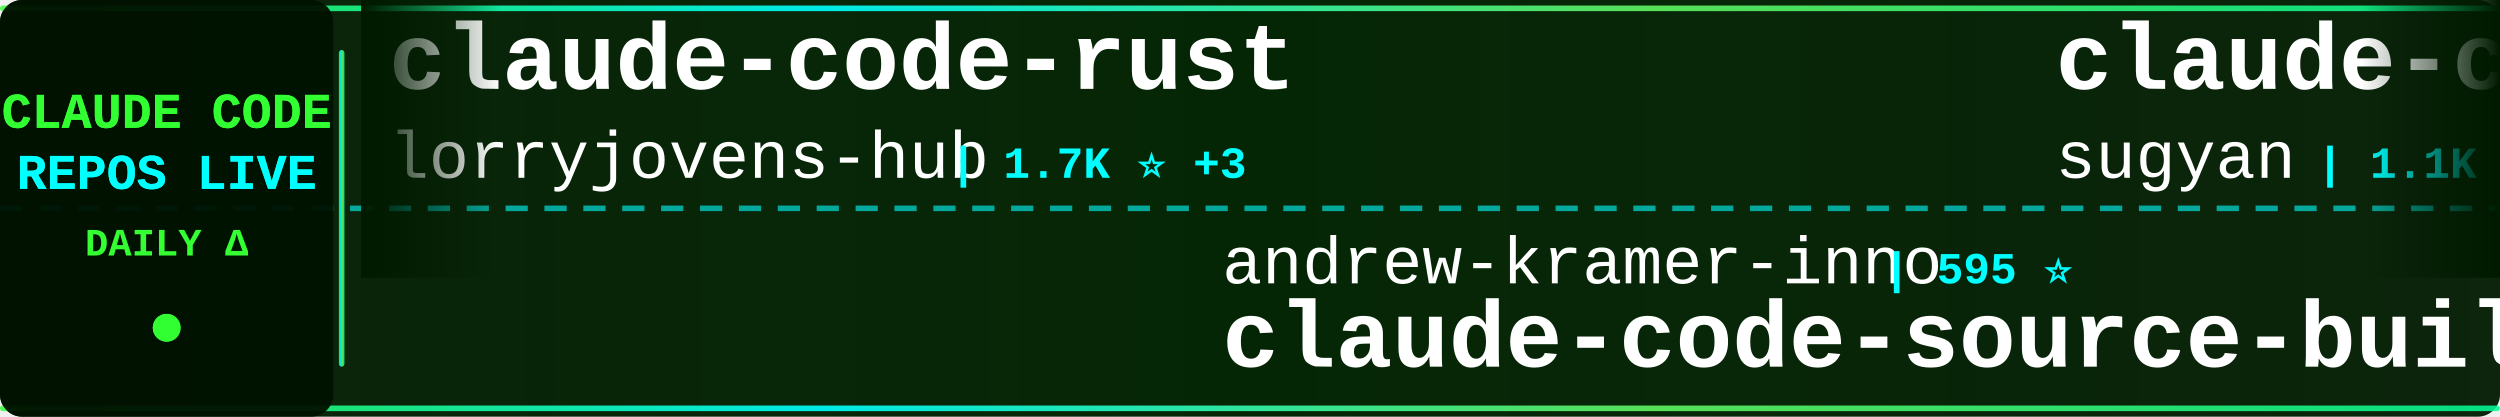
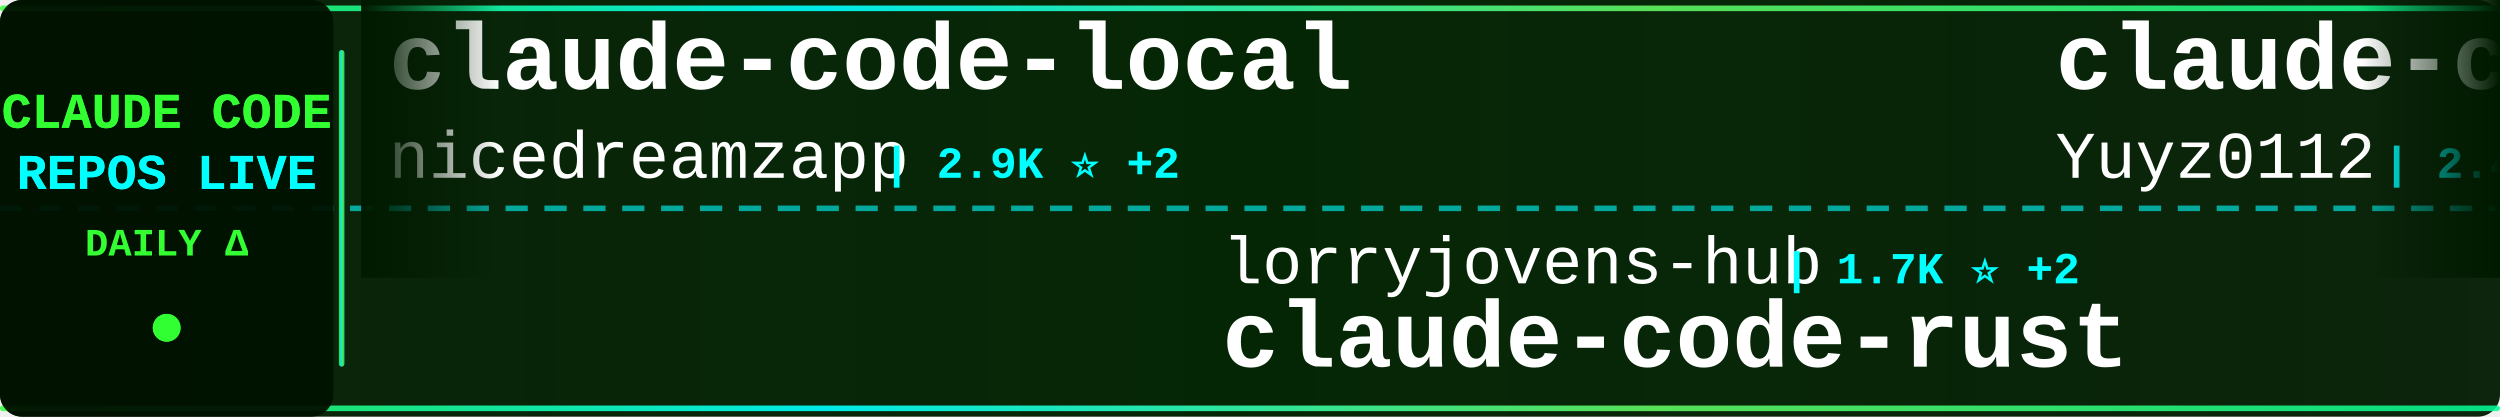
<svg xmlns="http://www.w3.org/2000/svg" width="900" height="150">
  <defs>
    <linearGradient id="tickerBg" x1="0%" y1="0%" x2="100%" y2="0%">
      <stop offset="0%" style="stop-color:#001a00;stop-opacity:0.95" />
      <stop offset="50%" style="stop-color:#002200;stop-opacity:0.98" />
      <stop offset="100%" style="stop-color:#001a00;stop-opacity:0.95" />
    </linearGradient>
    <linearGradient id="borderGrad" x1="0%" y1="0%" x2="100%" y2="0%">
      <stop offset="0%" style="stop-color:#33ff33;stop-opacity:0.85">
        <animate attributeName="stop-opacity" values="0.85;1;0.85" dur="2s" repeatCount="indefinite" />
      </stop>
      <stop offset="33%" style="stop-color:#00ffff;stop-opacity:0.9">
        <animate attributeName="stop-opacity" values="0.9;1;0.9" dur="2.2s" repeatCount="indefinite" />
      </stop>
      <stop offset="66%" style="stop-color:#66ff66;stop-opacity:0.85">
        <animate attributeName="stop-opacity" values="0.85;1;0.85" dur="1.8s" repeatCount="indefinite" />
      </stop>
      <stop offset="100%" style="stop-color:#00ff99;stop-opacity:0.85">
        <animate attributeName="stop-opacity" values="0.85;1;0.85" dur="2s" repeatCount="indefinite" />
      </stop>
    </linearGradient>
    <filter id="textGlow">
      <feGaussianBlur stdDeviation="0.1" result="coloredBlur" />
      <feMerge>
        <feMergeNode in="coloredBlur" />
        <feMergeNode in="SourceGraphic" />
      </feMerge>
    </filter>
    <filter id="metricGlow">
      <feGaussianBlur stdDeviation="0.2" result="coloredBlur" />
      <feMerge>
        <feMergeNode in="coloredBlur" />
        <feMergeNode in="SourceGraphic" />
      </feMerge>
    </filter>
    <linearGradient id="leftFade" x1="0%" y1="0%" x2="100%" y2="0%">
      <stop offset="0%" style="stop-color:#001a00;stop-opacity:1" />
      <stop offset="100%" style="stop-color:#001a00;stop-opacity:0" />
    </linearGradient>
    <linearGradient id="rightFade" x1="0%" y1="0%" x2="100%" y2="0%">
      <stop offset="0%" style="stop-color:#001a00;stop-opacity:0" />
      <stop offset="100%" style="stop-color:#001a00;stop-opacity:1" />
    </linearGradient>
  </defs>
  <rect width="900" height="150" fill="url(#tickerBg)" rx="8" />
  <rect x="0" y="2" width="900" height="2" fill="url(#borderGrad)" rx="1" />
  <rect x="0" y="146" width="900" height="2" fill="url(#borderGrad)" rx="1" />
  <line x1="0" y1="75" x2="900" y2="75" stroke="#00ffff" stroke-width="2" stroke-dasharray="8 6" opacity="0.6" />
  <rect x="0" y="0" width="120" height="150" fill="#001100" opacity="0.95" rx="8" />
  <text x="60" y="46" font-family="'Courier New', monospace" font-size="18" font-weight="bold" fill="#33ff33" text-anchor="middle" filter="url(#textGlow)">
    CLAUDE CODE
  </text>
  <text x="60" y="68" font-family="'Courier New', monospace" font-size="18" font-weight="bold" fill="#00ffff" text-anchor="middle" filter="url(#textGlow)">
    REPOS LIVE
  </text>
  <text x="60" y="92" font-family="'Courier New', monospace" font-size="14" font-weight="bold" fill="#33ff33" text-anchor="middle">
    DAILY Δ
  </text>
  <circle cx="60" cy="118" r="5" fill="#33ff33" filter="url(#metricGlow)">
    <animate attributeName="r" values="4;6;4" dur="1.5s" repeatCount="indefinite" />
    <animate attributeName="opacity" values="0.6;1;0.6" dur="1.5s" repeatCount="indefinite" />
  </circle>
  <rect x="122" y="18" width="2" height="114" fill="url(#borderGrad)" rx="1" />
  <clipPath id="tickerClip">
    <rect x="130" y="0" width="770" height="150" />
  </clipPath>
  <g clip-path="url(#tickerClip)">
    <g id="tickerItems">
      <animateTransform attributeName="transform" attributeType="XML" type="translate" from="0 0" to="-3000 0" dur="54s" repeatCount="indefinite" />
      <g transform="translate(0, 0)">
-         <text x="140" y="32" font-family="'Courier New', monospace" font-size="34" font-weight="bold" fill="#ffffff">claude-code-rust</text>
-         <text x="140" y="64" font-family="'Courier New', monospace" font-size="24" font-weight="normal" fill="#ffffff" opacity="1.0">lorryjovens-hub</text>
-         <text x="342" y="64" font-family="'Courier New', monospace" font-size="16" font-weight="bold" fill="#00ffff"> | 1.7K ⭐ +3</text>
+         <text x="140" y="32" font-family="'Courier New', monospace" font-size="34" font-weight="bold" fill="#ffffff">claude-code-local</text>
+         <text x="140" y="64" font-family="'Courier New', monospace" font-size="24" font-weight="normal" fill="#ffffff" opacity="1.0">nicedreamzapp</text>
+         <text x="318" y="64" font-family="'Courier New', monospace" font-size="16" font-weight="bold" fill="#00ffff"> | 2.9K ⭐ +2</text>
      </g>
      <g transform="translate(300, 0)">
-         <text x="140" y="102" font-family="'Courier New', monospace" font-size="24" font-weight="normal" fill="#ffffff" opacity="1.0">andrew-kramer-inno</text>
-         <text x="378" y="102" font-family="'Courier New', monospace" font-size="16" font-weight="bold" fill="#00ffff"> | 595 ⭐</text>
-         <text x="140" y="132" font-family="'Courier New', monospace" font-size="34" font-weight="bold" fill="#ffffff">claude-code-source-build</text>
+         <text x="140" y="102" font-family="'Courier New', monospace" font-size="24" font-weight="normal" fill="#ffffff" opacity="1.0">lorryjovens-hub</text>
+         <text x="342" y="102" font-family="'Courier New', monospace" font-size="16" font-weight="bold" fill="#00ffff"> | 1.7K ⭐ +2</text>
+         <text x="140" y="132" font-family="'Courier New', monospace" font-size="34" font-weight="bold" fill="#ffffff">claude-code-rust</text>
      </g>
      <g transform="translate(600, 0)">
-         <text x="140" y="32" font-family="'Courier New', monospace" font-size="34" font-weight="bold" fill="#ffffff">claude-code-webui</text>
-         <text x="140" y="64" font-family="'Courier New', monospace" font-size="24" font-weight="normal" fill="#ffffff" opacity="1.0">sugyan</text>
-         <text x="234" y="64" font-family="'Courier New', monospace" font-size="16" font-weight="bold" fill="#00ffff"> | 1.1K ⭐</text>
+         <text x="140" y="32" font-family="'Courier New', monospace" font-size="34" font-weight="bold" fill="#ffffff">claude-code-reverse</text>
+         <text x="140" y="64" font-family="'Courier New', monospace" font-size="24" font-weight="normal" fill="#ffffff" opacity="1.0">Yuyz0112</text>
+         <text x="258" y="64" font-family="'Courier New', monospace" font-size="16" font-weight="bold" fill="#00ffff"> | 2.4K ⭐</text>
      </g>
      <g transform="translate(900, 0)">
-         <text x="140" y="102" font-family="'Courier New', monospace" font-size="24" font-weight="normal" fill="#ffffff" opacity="1.0">chauncygu</text>
-         <text x="270" y="102" font-family="'Courier New', monospace" font-size="16" font-weight="bold" fill="#00ffff"> | 2.8K ⭐ +3</text>
-         <text x="140" y="132" font-family="'Courier New', monospace" font-size="34" font-weight="bold" fill="#ffffff">collection-claude-code-s...</text>
+         <text x="140" y="102" font-family="'Courier New', monospace" font-size="24" font-weight="normal" fill="#ffffff" opacity="1.0">lintsinghua</text>
+         <text x="294" y="102" font-family="'Courier New', monospace" font-size="16" font-weight="bold" fill="#00ffff"> | 3.9K ⭐ +10</text>
+         <text x="140" y="132" font-family="'Courier New', monospace" font-size="34" font-weight="bold" fill="#ffffff">claude-code-book</text>
      </g>
      <g transform="translate(1200, 0)">
-         <text x="140" y="32" font-family="'Courier New', monospace" font-size="34" font-weight="bold" fill="#ffffff">claude-code-proxy</text>
-         <text x="140" y="64" font-family="'Courier New', monospace" font-size="24" font-weight="normal" fill="#ffffff" opacity="1.0">1rgs</text>
-         <text x="210" y="64" font-family="'Courier New', monospace" font-size="16" font-weight="bold" fill="#00ffff"> | 3.7K ⭐ +1</text>
+         <text x="140" y="32" font-family="'Courier New', monospace" font-size="34" font-weight="bold" fill="#ffffff">claude-code-sourcemap</text>
+         <text x="140" y="64" font-family="'Courier New', monospace" font-size="24" font-weight="normal" fill="#ffffff" opacity="1.0">ChinaSiro</text>
+         <text x="270" y="64" font-family="'Courier New', monospace" font-size="16" font-weight="bold" fill="#00ffff"> | 9.5K ⭐ +5</text>
      </g>
      <g transform="translate(1500, 0)">
-         <text x="140" y="102" font-family="'Courier New', monospace" font-size="24" font-weight="normal" fill="#ffffff" opacity="1.0">Maciek-roboblog</text>
-         <text x="342" y="102" font-family="'Courier New', monospace" font-size="16" font-weight="bold" fill="#00ffff"> | 8.4K ⭐ +5</text>
-         <text x="140" y="132" font-family="'Courier New', monospace" font-size="34" font-weight="bold" fill="#ffffff">Claude-Code-Usage-Monito...</text>
+         <text x="140" y="102" font-family="'Courier New', monospace" font-size="24" font-weight="normal" fill="#ffffff" opacity="1.0">davila7</text>
+         <text x="246" y="102" font-family="'Courier New', monospace" font-size="16" font-weight="bold" fill="#00ffff"> | 29.5K ⭐ +83</text>
+         <text x="140" y="132" font-family="'Courier New', monospace" font-size="34" font-weight="bold" fill="#ffffff">claude-code-templates</text>
      </g>
      <g transform="translate(1800, 0)">
-         <text x="140" y="32" font-family="'Courier New', monospace" font-size="34" font-weight="bold" fill="#ffffff">claude-code-source-code</text>
-         <text x="140" y="64" font-family="'Courier New', monospace" font-size="24" font-weight="normal" fill="#ffffff" opacity="1.0">777genius</text>
-         <text x="270" y="64" font-family="'Courier New', monospace" font-size="16" font-weight="bold" fill="#00ffff"> | 919 ⭐ +1</text>
+         <text x="140" y="32" font-family="'Courier New', monospace" font-size="34" font-weight="bold" fill="#ffffff">edmunds-claude-code</text>
+         <text x="140" y="64" font-family="'Courier New', monospace" font-size="24" font-weight="normal" fill="#ffffff" opacity="1.0">edmund-io</text>
+         <text x="270" y="64" font-family="'Courier New', monospace" font-size="16" font-weight="bold" fill="#00ffff"> | 1.5K ⭐</text>
      </g>
      <g transform="translate(2100, 0)">
-         <text x="140" y="102" font-family="'Courier New', monospace" font-size="24" font-weight="normal" fill="#ffffff" opacity="1.0">zstmfhy</text>
-         <text x="246" y="102" font-family="'Courier New', monospace" font-size="16" font-weight="bold" fill="#00ffff"> | 190 ⭐</text>
-         <text x="140" y="132" font-family="'Courier New', monospace" font-size="34" font-weight="bold" fill="#ffffff">Claude-code</text>
+         <text x="140" y="102" font-family="'Courier New', monospace" font-size="24" font-weight="normal" fill="#ffffff" opacity="1.0">anthropics</text>
+         <text x="282" y="102" font-family="'Courier New', monospace" font-size="16" font-weight="bold" fill="#00ffff"> | 8.4K ⭐ +16</text>
+         <text x="140" y="132" font-family="'Courier New', monospace" font-size="34" font-weight="bold" fill="#ffffff">claude-code-action</text>
      </g>
      <g transform="translate(2400, 0)">
-         <text x="140" y="32" font-family="'Courier New', monospace" font-size="34" font-weight="bold" fill="#ffffff">sc-claude-code-files</text>
-         <text x="140" y="64" font-family="'Courier New', monospace" font-size="24" font-weight="normal" fill="#ffffff" opacity="1.0">https-deeplearning-ai</text>
-         <text x="414" y="64" font-family="'Courier New', monospace" font-size="16" font-weight="bold" fill="#00ffff"> | 533 ⭐</text>
+         <text x="140" y="32" font-family="'Courier New', monospace" font-size="34" font-weight="bold" fill="#ffffff">Claude-Code</text>
+         <text x="140" y="64" font-family="'Courier New', monospace" font-size="24" font-weight="normal" fill="#ffffff" opacity="1.0">KPR111</text>
+         <text x="234" y="64" font-family="'Courier New', monospace" font-size="16" font-weight="bold" fill="#00ffff"> | 18 ⭐</text>
      </g>
      <g transform="translate(2700, 0)">
-         <text x="140" y="102" font-family="'Courier New', monospace" font-size="24" font-weight="normal" fill="#ffffff" opacity="1.0">huangserva</text>
-         <text x="282" y="102" font-family="'Courier New', monospace" font-size="16" font-weight="bold" fill="#00ffff"> | 619 ⭐ +1</text>
-         <text x="140" y="132" font-family="'Courier New', monospace" font-size="34" font-weight="bold" fill="#ffffff">claude-code-cli</text>
+         <text x="140" y="102" font-family="'Courier New', monospace" font-size="24" font-weight="normal" fill="#ffffff" opacity="1.0">AprilNEA</text>
+         <text x="258" y="102" font-family="'Courier New', monospace" font-size="16" font-weight="bold" fill="#00ffff"> | 391 ⭐</text>
+         <text x="140" y="132" font-family="'Courier New', monospace" font-size="34" font-weight="bold" fill="#ffffff">claude-code-source</text>
      </g>
      <g transform="translate(3000, 0)">
-         <text x="140" y="32" font-family="'Courier New', monospace" font-size="34" font-weight="bold" fill="#ffffff">claude-code-rust</text>
-         <text x="140" y="64" font-family="'Courier New', monospace" font-size="24" font-weight="normal" fill="#ffffff" opacity="1.0">lorryjovens-hub</text>
-         <text x="342" y="64" font-family="'Courier New', monospace" font-size="16" font-weight="bold" fill="#00ffff"> | 1.7K ⭐ +3</text>
+         <text x="140" y="32" font-family="'Courier New', monospace" font-size="34" font-weight="bold" fill="#ffffff">claude-code-local</text>
+         <text x="140" y="64" font-family="'Courier New', monospace" font-size="24" font-weight="normal" fill="#ffffff" opacity="1.0">nicedreamzapp</text>
+         <text x="318" y="64" font-family="'Courier New', monospace" font-size="16" font-weight="bold" fill="#00ffff"> | 2.9K ⭐ +2</text>
      </g>
      <g transform="translate(3300, 0)">
-         <text x="140" y="102" font-family="'Courier New', monospace" font-size="24" font-weight="normal" fill="#ffffff" opacity="1.0">andrew-kramer-inno</text>
-         <text x="378" y="102" font-family="'Courier New', monospace" font-size="16" font-weight="bold" fill="#00ffff"> | 595 ⭐</text>
-         <text x="140" y="132" font-family="'Courier New', monospace" font-size="34" font-weight="bold" fill="#ffffff">claude-code-source-build</text>
+         <text x="140" y="102" font-family="'Courier New', monospace" font-size="24" font-weight="normal" fill="#ffffff" opacity="1.0">lorryjovens-hub</text>
+         <text x="342" y="102" font-family="'Courier New', monospace" font-size="16" font-weight="bold" fill="#00ffff"> | 1.7K ⭐ +2</text>
+         <text x="140" y="132" font-family="'Courier New', monospace" font-size="34" font-weight="bold" fill="#ffffff">claude-code-rust</text>
      </g>
      <g transform="translate(3600, 0)">
-         <text x="140" y="32" font-family="'Courier New', monospace" font-size="34" font-weight="bold" fill="#ffffff">claude-code-webui</text>
-         <text x="140" y="64" font-family="'Courier New', monospace" font-size="24" font-weight="normal" fill="#ffffff" opacity="1.0">sugyan</text>
-         <text x="234" y="64" font-family="'Courier New', monospace" font-size="16" font-weight="bold" fill="#00ffff"> | 1.1K ⭐</text>
+         <text x="140" y="32" font-family="'Courier New', monospace" font-size="34" font-weight="bold" fill="#ffffff">claude-code-reverse</text>
+         <text x="140" y="64" font-family="'Courier New', monospace" font-size="24" font-weight="normal" fill="#ffffff" opacity="1.0">Yuyz0112</text>
+         <text x="258" y="64" font-family="'Courier New', monospace" font-size="16" font-weight="bold" fill="#00ffff"> | 2.4K ⭐</text>
      </g>
      <g transform="translate(3900, 0)">
-         <text x="140" y="102" font-family="'Courier New', monospace" font-size="24" font-weight="normal" fill="#ffffff" opacity="1.0">chauncygu</text>
-         <text x="270" y="102" font-family="'Courier New', monospace" font-size="16" font-weight="bold" fill="#00ffff"> | 2.8K ⭐ +3</text>
-         <text x="140" y="132" font-family="'Courier New', monospace" font-size="34" font-weight="bold" fill="#ffffff">collection-claude-code-s...</text>
+         <text x="140" y="102" font-family="'Courier New', monospace" font-size="24" font-weight="normal" fill="#ffffff" opacity="1.0">lintsinghua</text>
+         <text x="294" y="102" font-family="'Courier New', monospace" font-size="16" font-weight="bold" fill="#00ffff"> | 3.9K ⭐ +10</text>
+         <text x="140" y="132" font-family="'Courier New', monospace" font-size="34" font-weight="bold" fill="#ffffff">claude-code-book</text>
      </g>
    </g>
  </g>
  <rect x="130" y="0" width="50" height="100" fill="url(#leftFade)" />
  <rect x="850" y="0" width="50" height="100" fill="url(#rightFade)" />
</svg>
